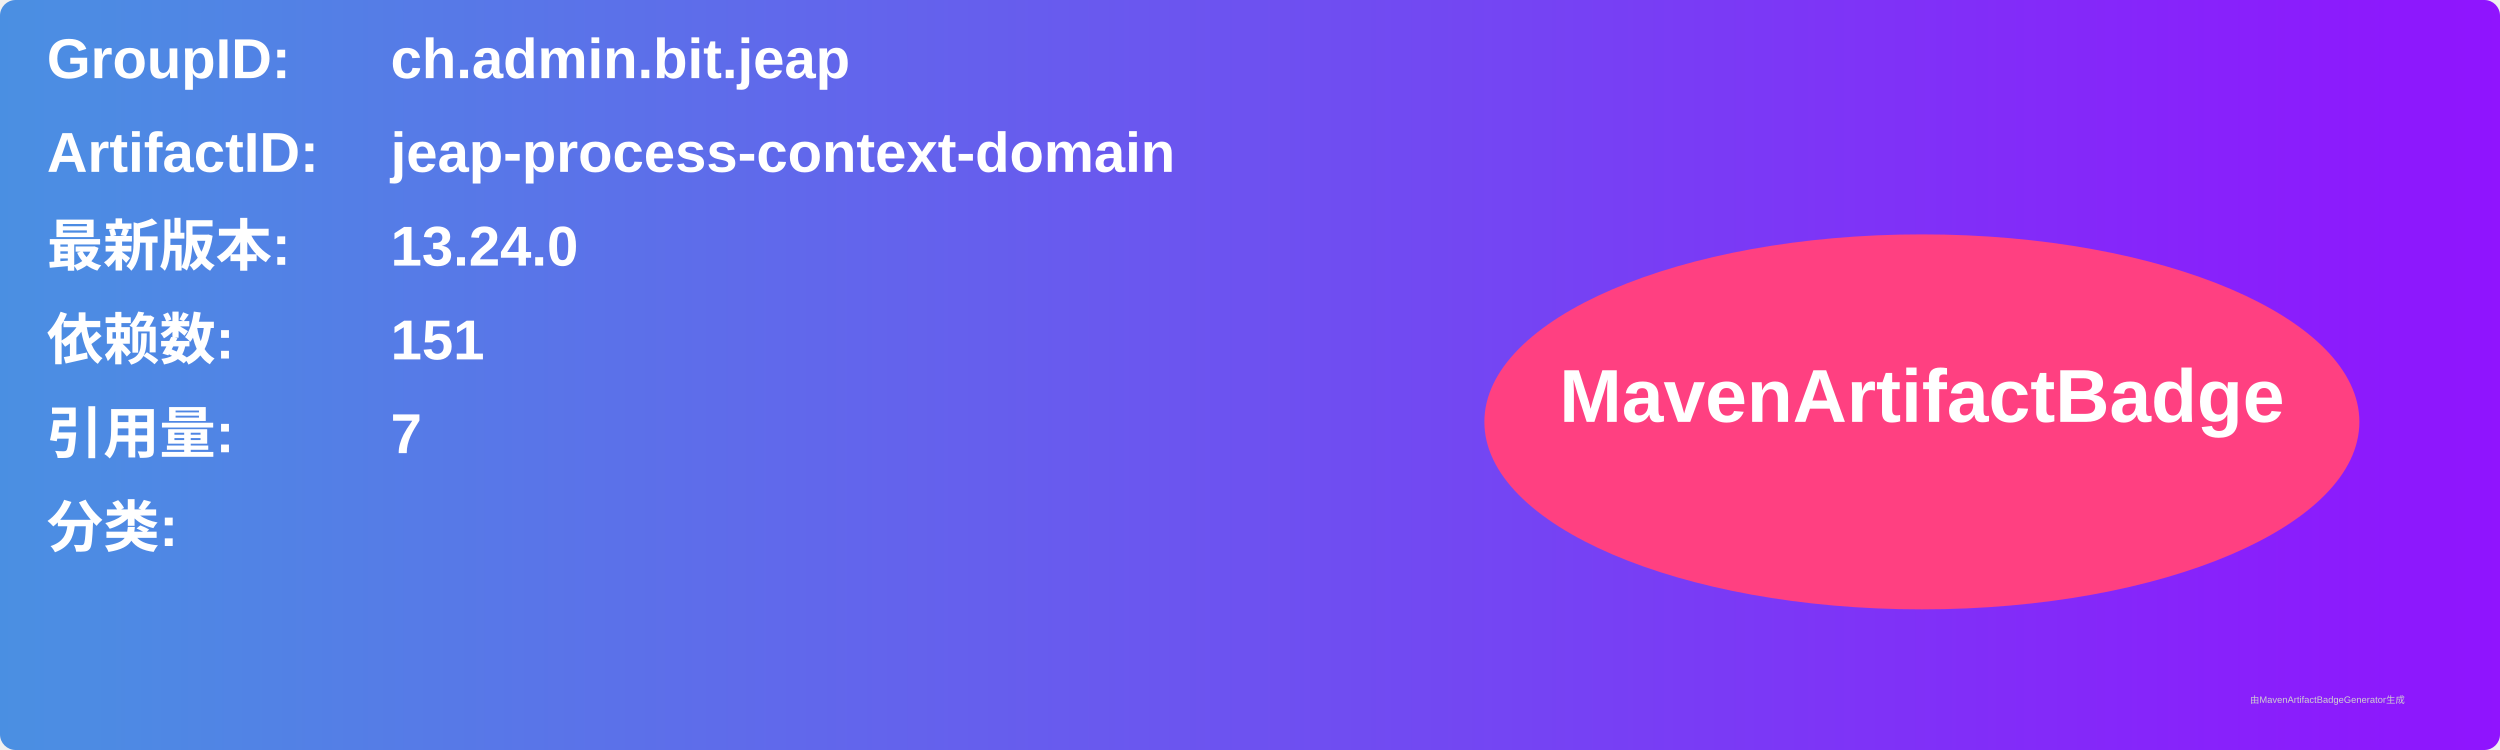
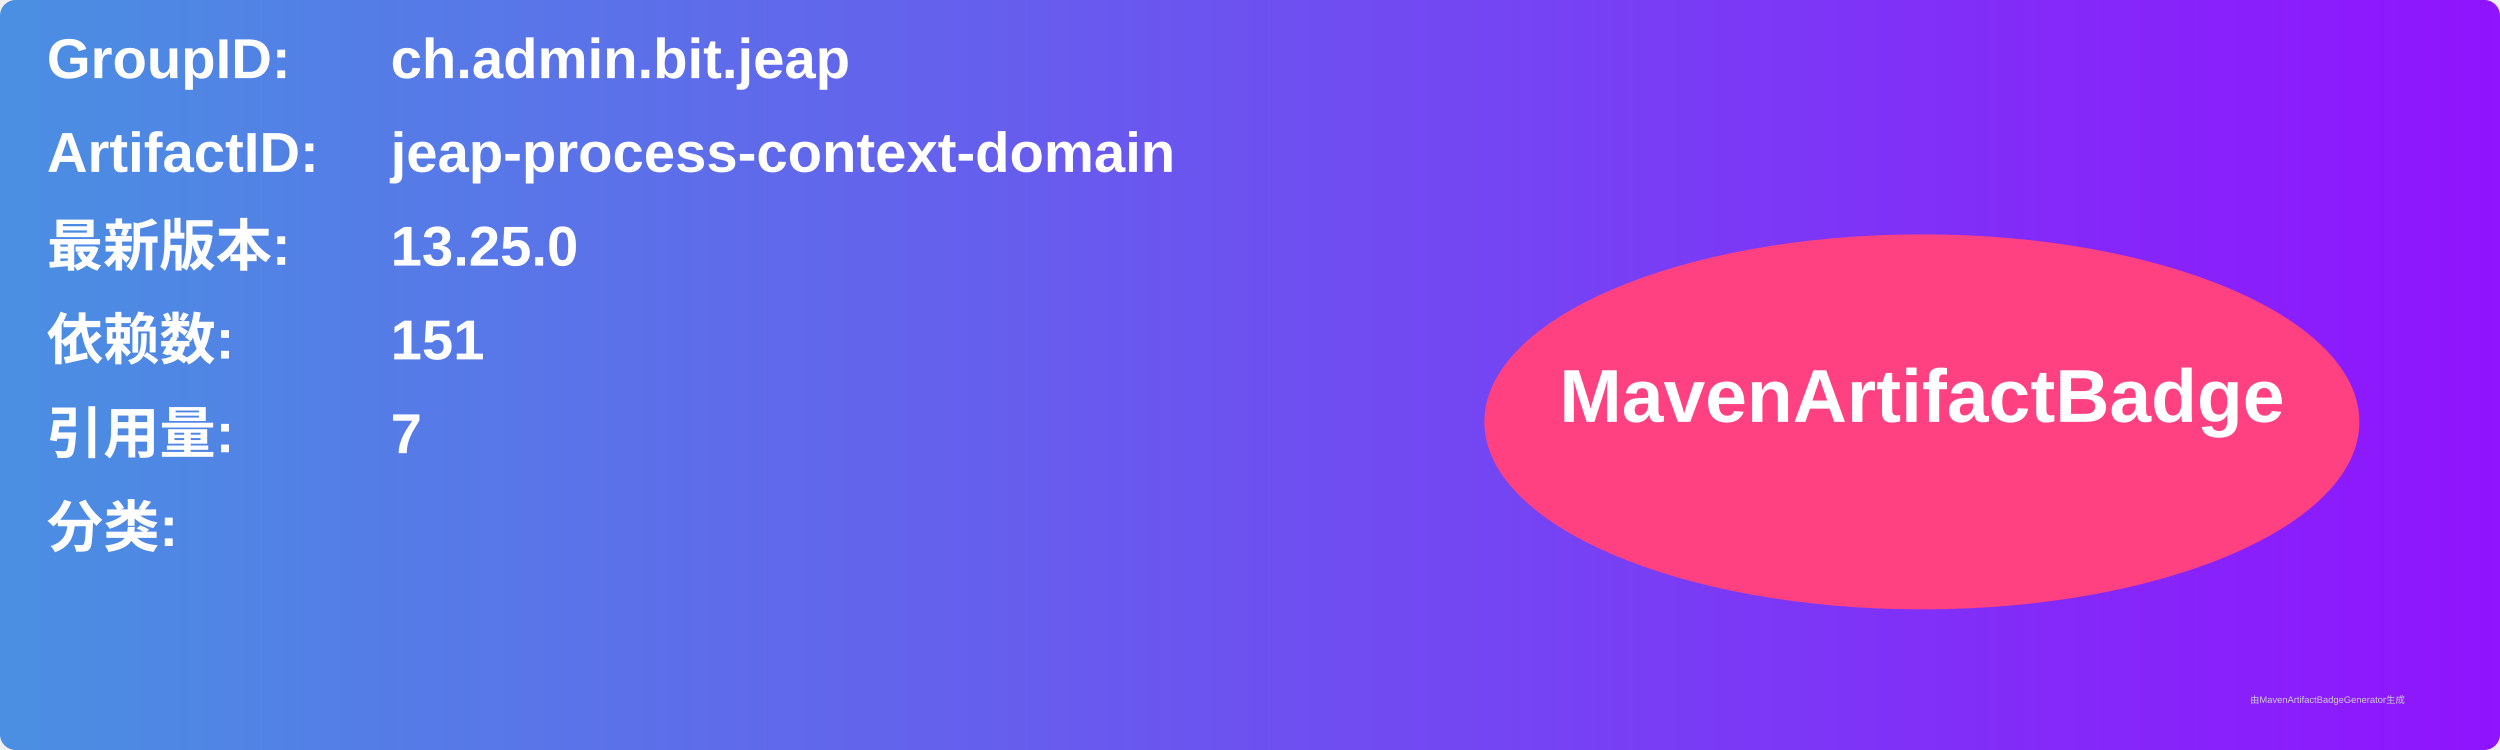
<svg xmlns="http://www.w3.org/2000/svg" width="800" height="240" viewBox="0 0 800 240">
  <linearGradient id="grad" x1="0%" y1="0%" x2="100%" y2="0%">
    <stop offset="0%" stop-color="#4a90e2" />
    <stop offset="100%" stop-color="#9013fe" />
  </linearGradient>
  <rect width="100%" height="100%" rx="5" ry="5" fill="url(#grad)" />
  <g transform="translate(15, 15)">
    <text x="0" y="10" font-family="Arial" font-size="18" fill="white" font-weight="bold" width="260">GroupID:</text>
    <text x="110" y="10" font-family="Arial" font-size="18" fill="white" font-weight="bold" width="460">ch.admin.bit.jeap</text>
    <text x="0" y="40" font-family="Arial" font-size="18" fill="white" font-weight="bold" width="260">ArtifactID:</text>
    <text x="110" y="40" font-family="Arial" font-size="18" fill="white" font-weight="bold" width="460">jeap-process-context-domain</text>
    <text x="0" y="70" font-family="Arial" font-size="18" fill="white" font-weight="bold">最新版本:</text>
    <text x="110" y="70" font-family="Arial" font-size="18" fill="white" font-weight="bold">
-       <tspan font-weight="bold">13.24.0</tspan>
+       <tspan font-weight="bold">13.25.0</tspan>
    </text>
    <text x="0" y="100" font-family="Arial" font-size="18" fill="white" font-weight="bold">依赖数: </text>
    <text x="110" y="100" font-family="Arial" font-size="18" fill="white">
      <tspan font-weight="bold">151</tspan>
    </text>
    <text x="0" y="130" font-family="Arial" font-size="18" fill="white" font-weight="bold">引用量: </text>
    <text x="110" y="130" font-family="Arial" font-size="18" fill="white">
      <tspan font-weight="bold">7</tspan>
    </text>
    <text x="0" y="160" font-family="Arial" font-size="18" fill="white" font-weight="bold">分类:</text>
    <text x="10" y="190" font-family="Arial" font-size="10" fill="white">
      <tspan font-weight="bold" />
    </text>
    <ellipse cx="600" cy="120" rx="140" ry="60" fill="#ff4081" />
    <text x="600" y="120" text-anchor="middle" font-family="Arial" font-size="24" fill="white" font-weight="bold">MavenArtifactBadge</text>
  </g>
  <text x="720" y="225" font-family="Arial" font-size="3" fill="#d0d0d0">由MavenArtifactBadgeGenerator生成</text>
</svg>
